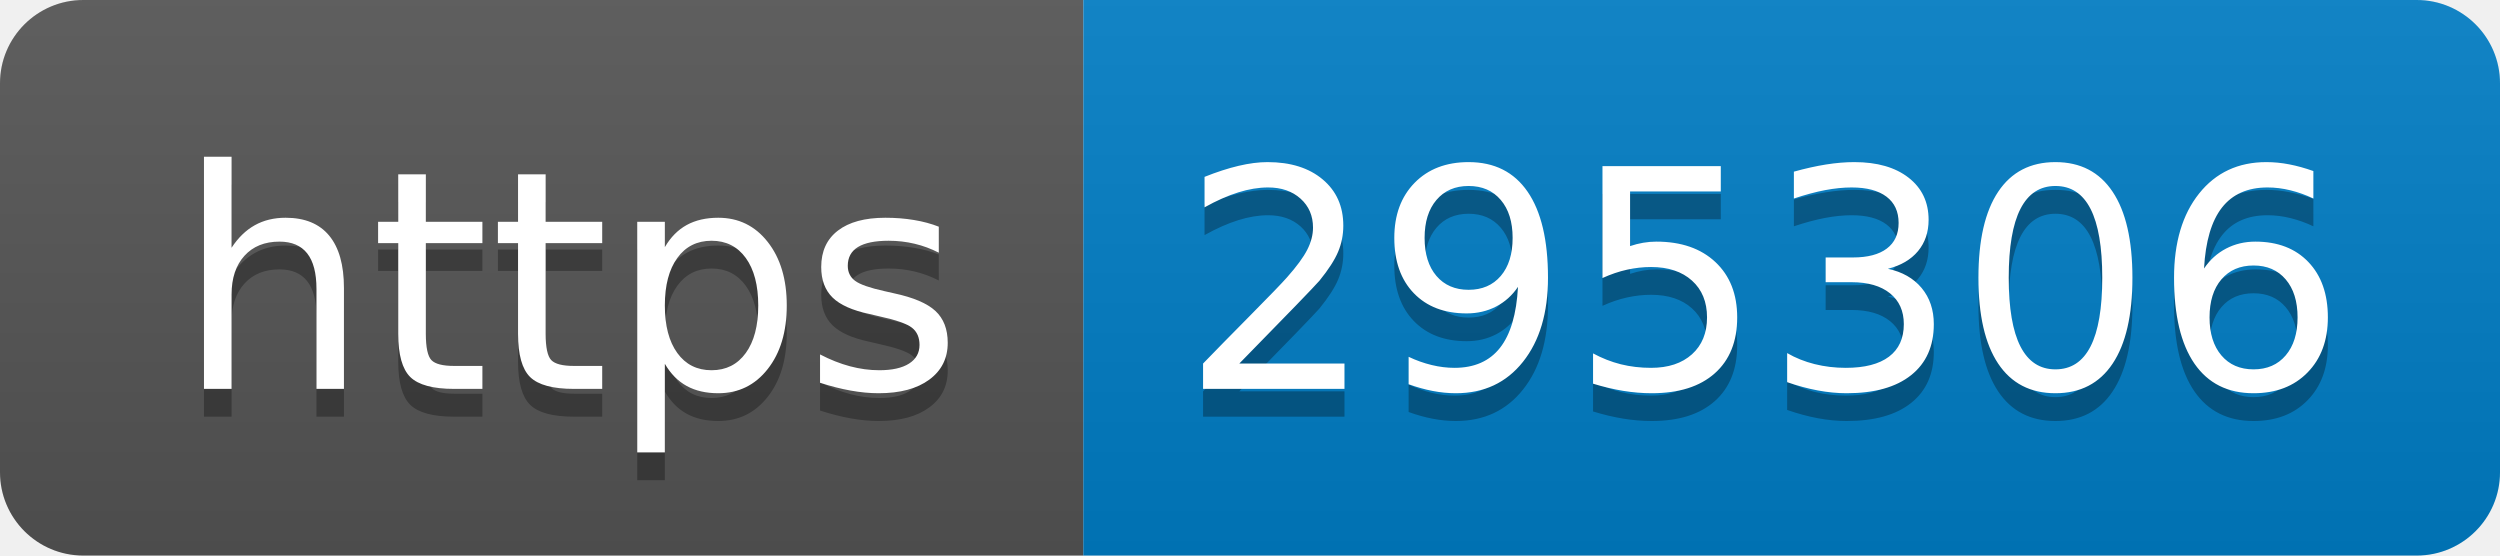
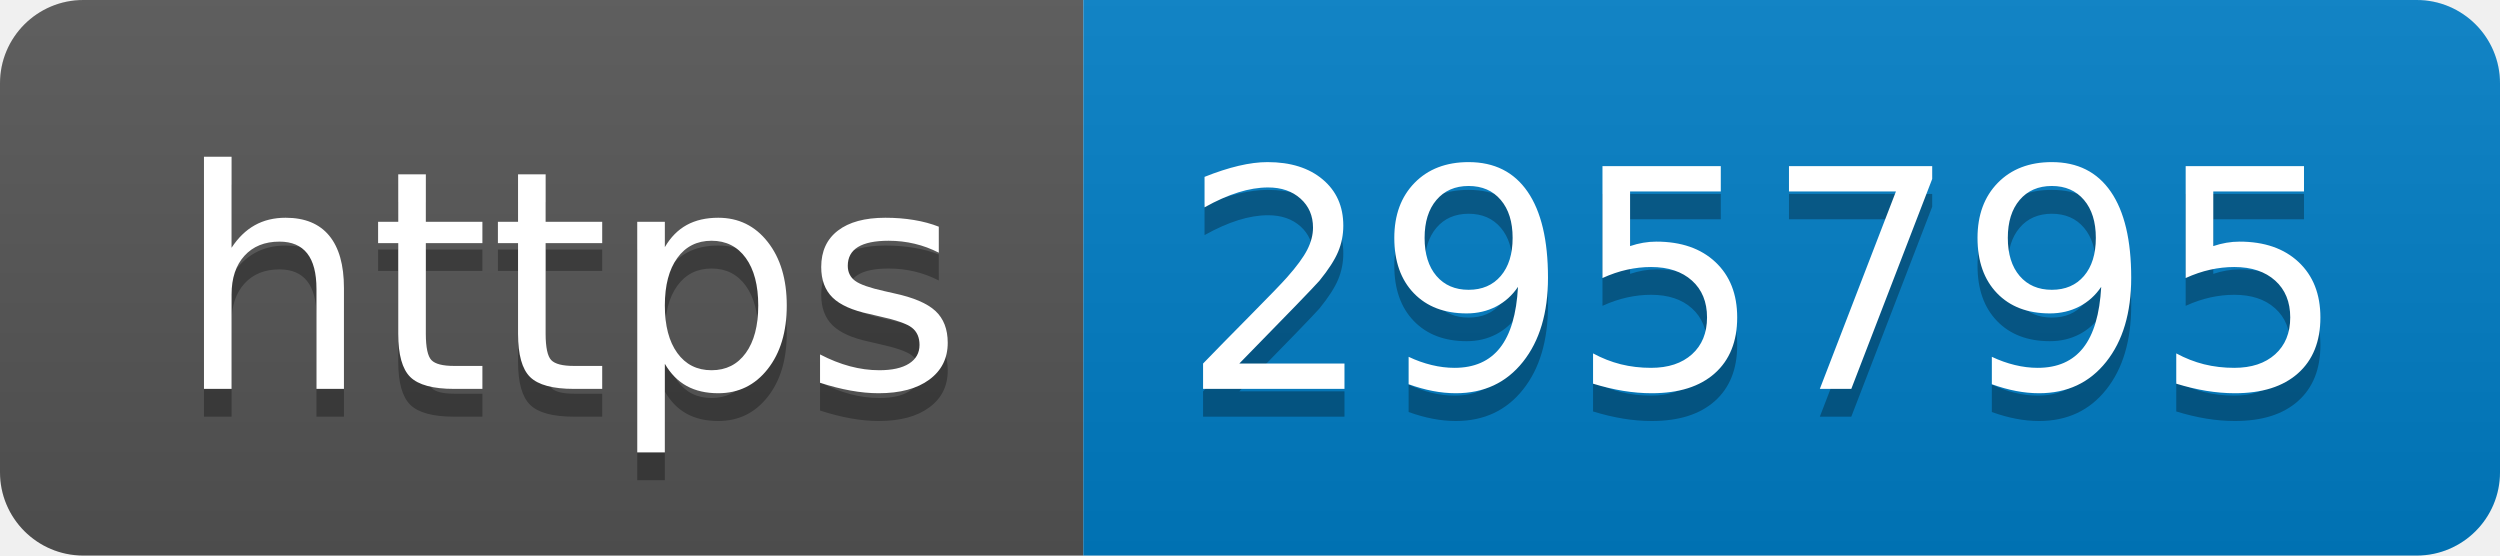
- <svg xmlns="http://www.w3.org/2000/svg" width="90" height="20" role="img" aria-label="https: 295306">
+ <svg xmlns="http://www.w3.org/2000/svg" width="90" height="20" role="img" aria-label="https: 295795">
  <linearGradient id="s" x2="0" y2="100%">
    <stop offset="0" stop-color="#bbb" stop-opacity=".1" />
    <stop offset="1" stop-opacity=".1" />
  </linearGradient>
  <clipPath id="r">
    <rect width="90" height="20" rx="3" fill="#fff" />
  </clipPath>
  <g clip-path="url(#r)">
    <rect width="39" height="20" fill="#555" />
    <rect x="39" width="51" height="20" fill="#007ec6" />
    <rect width="90" height="20" fill="url(#s)" />
  </g>
  <g fill="#fff" text-anchor="middle" font-family="Verdana,Geneva,DejaVu Sans,sans-serif" text-rendering="geometricPrecision" font-size="110">
    <text aria-hidden="true" x="205" y="150" fill="#010101" fill-opacity=".3" transform="scale(.1)" textLength="290">https</text>
    <text x="205" y="140" transform="scale(.1)" fill="#fff" textLength="290">https</text>
-     <text aria-hidden="true" x="635" y="150" fill="#010101" fill-opacity=".3" transform="scale(.1)" textLength="410">295306</text>
-     <text x="635" y="140" transform="scale(.1)" fill="#fff" textLength="410">295306</text>
+     <text aria-hidden="true" x="635" y="150" fill="#010101" fill-opacity=".3" transform="scale(.1)" textLength="410">295795</text>
+     <text x="635" y="140" transform="scale(.1)" fill="#fff" textLength="410">295795</text>
  </g>
</svg>
